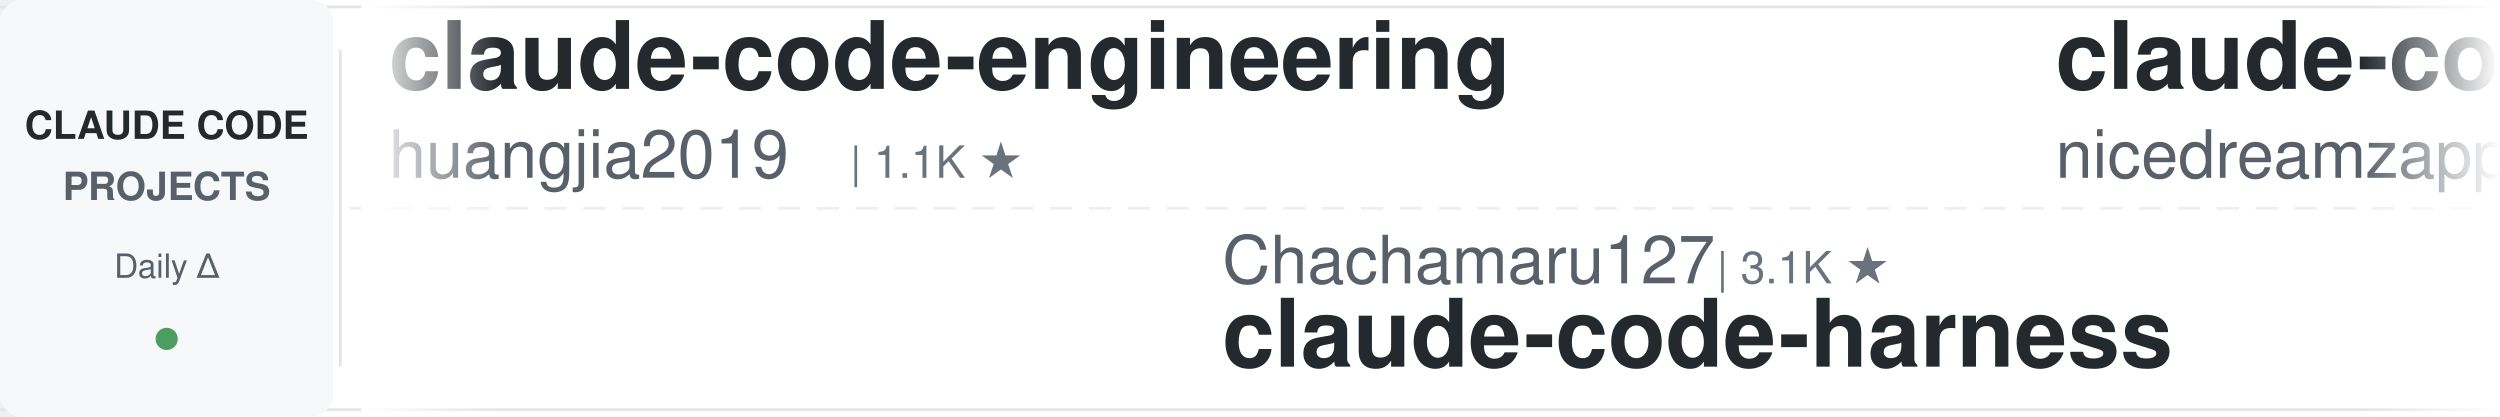
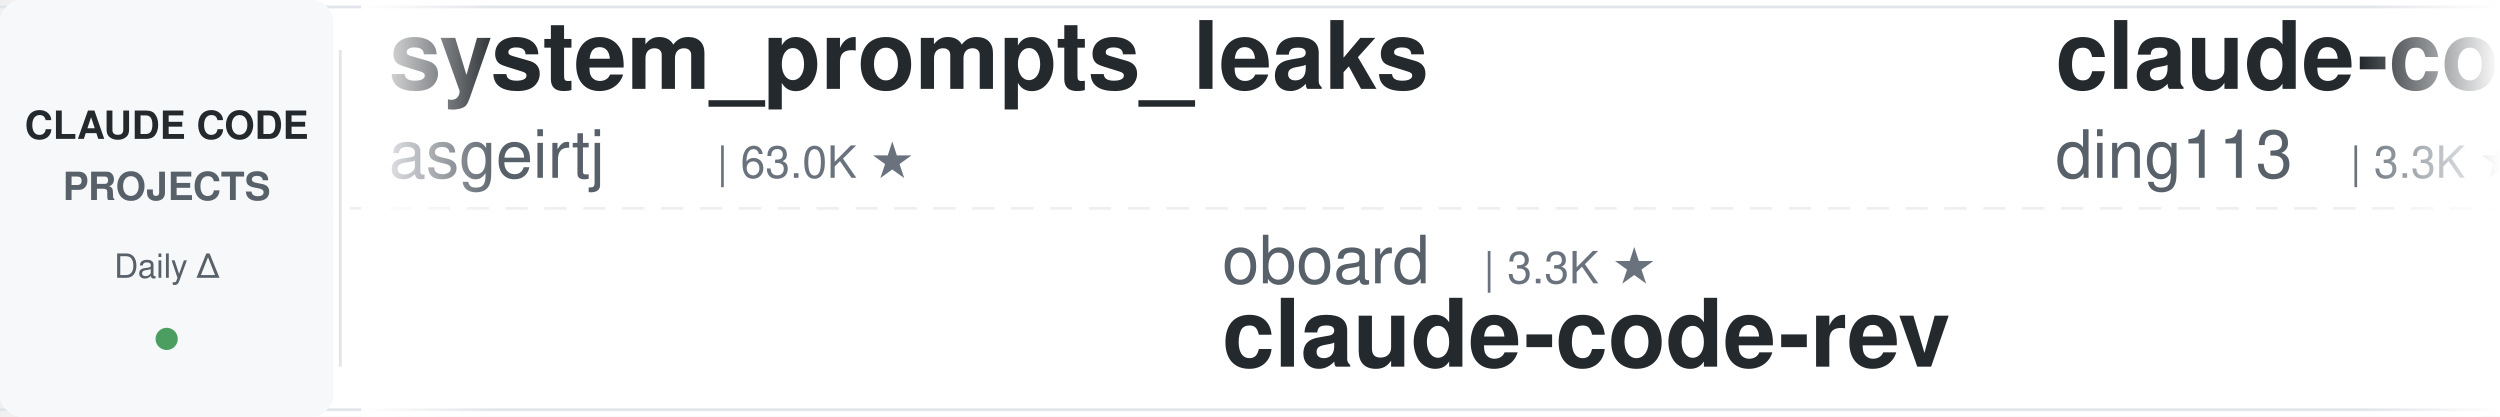
<svg xmlns="http://www.w3.org/2000/svg" width="900" height="150">
  <defs>
    <linearGradient id="leftFade" x1="0%" y1="0%" x2="100%" y2="0%">
      <stop offset="0%" style="stop-color:#ffffff;stop-opacity:1" />
      <stop offset="100%" style="stop-color:#ffffff;stop-opacity:0" />
    </linearGradient>
    <linearGradient id="rightFade" x1="0%" y1="0%" x2="100%" y2="0%">
      <stop offset="0%" style="stop-color:#ffffff;stop-opacity:0" />
      <stop offset="100%" style="stop-color:#ffffff;stop-opacity:1" />
    </linearGradient>
  </defs>
  <rect width="900" height="150" fill="#ffffff" rx="8" />
  <rect x="0" y="2" width="900" height="1" fill="#e1e4e8" />
  <rect x="0" y="147" width="900" height="1" fill="#e1e4e8" />
  <line x1="0" y1="75" x2="900" y2="75" stroke="#e1e4e8" stroke-width="1" stroke-dasharray="8 6" opacity="0.6" />
  <rect x="0" y="0" width="120" height="150" fill="#f6f8fa" rx="8" />
  <text x="60" y="50" font-family="-apple-system, BlinkMacSystemFont, 'Segoe UI', Helvetica, Arial, sans-serif" font-size="14" font-weight="600" fill="#24292e" text-anchor="middle">CLAUDE CODE</text>
  <text x="60" y="72" font-family="-apple-system, BlinkMacSystemFont, 'Segoe UI', Helvetica, Arial, sans-serif" font-size="14" font-weight="600" fill="#586069" text-anchor="middle">PROJECTS</text>
  <text x="60" y="100" font-family="-apple-system, BlinkMacSystemFont, 'Segoe UI', Helvetica, Arial, sans-serif" font-size="12" font-weight="500" fill="#586069" text-anchor="middle">Daily Δ</text>
  <circle cx="60" cy="122" r="4" fill="#22863a" opacity="0.8" />
  <rect x="122" y="18" width="1" height="114" fill="#e1e4e8" />
  <clipPath id="tickerClip">
    <rect x="130" y="0" width="770" height="150" />
  </clipPath>
  <g clip-path="url(#tickerClip)">
    <g id="tickerItems">
      <animateTransform attributeName="transform" attributeType="XML" type="translate" from="0 0" to="-3000 0" dur="54s" repeatCount="indefinite" />
      <g transform="translate(0, 0)">
-         <text x="140" y="32" font-family="-apple-system, BlinkMacSystemFont, 'Segoe UI', Helvetica, Arial, sans-serif" font-size="34" font-weight="600" fill="#24292e">claude-code-engineering</text>
-         <text x="140" y="64" font-family="-apple-system, BlinkMacSystemFont, 'Segoe UI', Helvetica, Arial, sans-serif" font-size="24" font-weight="400" fill="#586069">huangjia2019</text>
-         <text x="306" y="64" font-family="-apple-system, BlinkMacSystemFont, 'Segoe UI', Helvetica, Arial, sans-serif" font-size="16" font-weight="500" fill="#6a737d">| 1.1K ★</text>
+         <text x="140" y="32" font-family="-apple-system, BlinkMacSystemFont, 'Segoe UI', Helvetica, Arial, sans-serif" font-size="34" font-weight="600" fill="#24292e">system_prompts_leaks</text>
+         <text x="140" y="64" font-family="-apple-system, BlinkMacSystemFont, 'Segoe UI', Helvetica, Arial, sans-serif" font-size="24" font-weight="400" fill="#586069">asgeirtj</text>
+         <text x="258" y="64" font-family="-apple-system, BlinkMacSystemFont, 'Segoe UI', Helvetica, Arial, sans-serif" font-size="16" font-weight="500" fill="#6a737d">| 63.0K ★</text>
      </g>
      <g transform="translate(300, 0)">
-         <text x="140" y="102" font-family="-apple-system, BlinkMacSystemFont, 'Segoe UI', Helvetica, Arial, sans-serif" font-size="24" font-weight="400" fill="#586069">Chachamaru127</text>
-         <text x="318" y="102" font-family="-apple-system, BlinkMacSystemFont, 'Segoe UI', Helvetica, Arial, sans-serif" font-size="16" font-weight="500" fill="#6a737d">| 3.1K ★</text>
-         <text x="140" y="132" font-family="-apple-system, BlinkMacSystemFont, 'Segoe UI', Helvetica, Arial, sans-serif" font-size="34" font-weight="600" fill="#24292e">claude-code-harness</text>
+         <text x="140" y="102" font-family="-apple-system, BlinkMacSystemFont, 'Segoe UI', Helvetica, Arial, sans-serif" font-size="24" font-weight="400" fill="#586069">oboard</text>
+         <text x="234" y="102" font-family="-apple-system, BlinkMacSystemFont, 'Segoe UI', Helvetica, Arial, sans-serif" font-size="16" font-weight="500" fill="#6a737d">| 3.3K ★</text>
+         <text x="140" y="132" font-family="-apple-system, BlinkMacSystemFont, 'Segoe UI', Helvetica, Arial, sans-serif" font-size="34" font-weight="600" fill="#24292e">claude-code-rev</text>
      </g>
      <g transform="translate(600, 0)">
-         <text x="140" y="32" font-family="-apple-system, BlinkMacSystemFont, 'Segoe UI', Helvetica, Arial, sans-serif" font-size="34" font-weight="600" fill="#24292e">claude-code-local</text>
-         <text x="140" y="64" font-family="-apple-system, BlinkMacSystemFont, 'Segoe UI', Helvetica, Arial, sans-serif" font-size="24" font-weight="400" fill="#586069">nicedreamzapp</text>
-         <text x="318" y="64" font-family="-apple-system, BlinkMacSystemFont, 'Segoe UI', Helvetica, Arial, sans-serif" font-size="16" font-weight="500" fill="#6a737d">| 3.2K ★</text>
+         <text x="140" y="32" font-family="-apple-system, BlinkMacSystemFont, 'Segoe UI', Helvetica, Arial, sans-serif" font-size="34" font-weight="600" fill="#24292e">claude-code-hub</text>
+         <text x="140" y="64" font-family="-apple-system, BlinkMacSystemFont, 'Segoe UI', Helvetica, Arial, sans-serif" font-size="24" font-weight="400" fill="#586069">ding113</text>
+         <text x="246" y="64" font-family="-apple-system, BlinkMacSystemFont, 'Segoe UI', Helvetica, Arial, sans-serif" font-size="16" font-weight="500" fill="#6a737d">| 3.3K ★</text>
      </g>
      <g transform="translate(900, 0)">
-         <text x="140" y="102" font-family="-apple-system, BlinkMacSystemFont, 'Segoe UI', Helvetica, Arial, sans-serif" font-size="24" font-weight="400" fill="#586069">Alishahryar1</text>
-         <text x="306" y="102" font-family="-apple-system, BlinkMacSystemFont, 'Segoe UI', Helvetica, Arial, sans-serif" font-size="16" font-weight="500" fill="#6a737d">| 45.6K ★</text>
-         <text x="140" y="132" font-family="-apple-system, BlinkMacSystemFont, 'Segoe UI', Helvetica, Arial, sans-serif" font-size="34" font-weight="600" fill="#24292e">free-claude-code</text>
+         <text x="140" y="102" font-family="-apple-system, BlinkMacSystemFont, 'Segoe UI', Helvetica, Arial, sans-serif" font-size="24" font-weight="400" fill="#586069">feiskyer</text>
+         <text x="258" y="102" font-family="-apple-system, BlinkMacSystemFont, 'Segoe UI', Helvetica, Arial, sans-serif" font-size="16" font-weight="500" fill="#6a737d">| 1.6K ★</text>
+         <text x="140" y="132" font-family="-apple-system, BlinkMacSystemFont, 'Segoe UI', Helvetica, Arial, sans-serif" font-size="34" font-weight="600" fill="#24292e">claude-code-settings</text>
      </g>
      <g transform="translate(1200, 0)">
-         <text x="140" y="32" font-family="-apple-system, BlinkMacSystemFont, 'Segoe UI', Helvetica, Arial, sans-serif" font-size="34" font-weight="600" fill="#24292e">claude_codex_bridge</text>
-         <text x="140" y="64" font-family="-apple-system, BlinkMacSystemFont, 'Segoe UI', Helvetica, Arial, sans-serif" font-size="24" font-weight="400" fill="#586069">SeemSeam</text>
-         <text x="258" y="64" font-family="-apple-system, BlinkMacSystemFont, 'Segoe UI', Helvetica, Arial, sans-serif" font-size="16" font-weight="500" fill="#6a737d">| 3.4K ★</text>
+         <text x="140" y="32" font-family="-apple-system, BlinkMacSystemFont, 'Segoe UI', Helvetica, Arial, sans-serif" font-size="34" font-weight="600" fill="#24292e">claude-code-harness</text>
+         <text x="140" y="64" font-family="-apple-system, BlinkMacSystemFont, 'Segoe UI', Helvetica, Arial, sans-serif" font-size="24" font-weight="400" fill="#586069">Chachamaru127</text>
+         <text x="318" y="64" font-family="-apple-system, BlinkMacSystemFont, 'Segoe UI', Helvetica, Arial, sans-serif" font-size="16" font-weight="500" fill="#6a737d">| 3.1K ★</text>
      </g>
      <g transform="translate(1500, 0)">
-         <text x="140" y="102" font-family="-apple-system, BlinkMacSystemFont, 'Segoe UI', Helvetica, Arial, sans-serif" font-size="24" font-weight="400" fill="#586069">LING71671</text>
-         <text x="270" y="102" font-family="-apple-system, BlinkMacSystemFont, 'Segoe UI', Helvetica, Arial, sans-serif" font-size="16" font-weight="500" fill="#6a737d">| 945 ★</text>
-         <text x="140" y="132" font-family="-apple-system, BlinkMacSystemFont, 'Segoe UI', Helvetica, Arial, sans-serif" font-size="34" font-weight="600" fill="#24292e">Open-ClaudeCode</text>
+         <text x="140" y="102" font-family="-apple-system, BlinkMacSystemFont, 'Segoe UI', Helvetica, Arial, sans-serif" font-size="24" font-weight="400" fill="#586069">https-deeplearning-ai</text>
+         <text x="414" y="102" font-family="-apple-system, BlinkMacSystemFont, 'Segoe UI', Helvetica, Arial, sans-serif" font-size="16" font-weight="500" fill="#6a737d">| 540 ★</text>
+         <text x="140" y="132" font-family="-apple-system, BlinkMacSystemFont, 'Segoe UI', Helvetica, Arial, sans-serif" font-size="34" font-weight="600" fill="#24292e">sc-claude-code-files</text>
      </g>
      <g transform="translate(1800, 0)">
-         <text x="140" y="32" font-family="-apple-system, BlinkMacSystemFont, 'Segoe UI', Helvetica, Arial, sans-serif" font-size="34" font-weight="600" fill="#24292e">claude-code-base-action</text>
-         <text x="140" y="64" font-family="-apple-system, BlinkMacSystemFont, 'Segoe UI', Helvetica, Arial, sans-serif" font-size="24" font-weight="400" fill="#586069">anthropics</text>
-         <text x="282" y="64" font-family="-apple-system, BlinkMacSystemFont, 'Segoe UI', Helvetica, Arial, sans-serif" font-size="16" font-weight="500" fill="#6a737d">| 948 ★</text>
+         <text x="140" y="32" font-family="-apple-system, BlinkMacSystemFont, 'Segoe UI', Helvetica, Arial, sans-serif" font-size="34" font-weight="600" fill="#24292e">claude-code-proxy</text>
+         <text x="140" y="64" font-family="-apple-system, BlinkMacSystemFont, 'Segoe UI', Helvetica, Arial, sans-serif" font-size="24" font-weight="400" fill="#586069">1rgs</text>
+         <text x="210" y="64" font-family="-apple-system, BlinkMacSystemFont, 'Segoe UI', Helvetica, Arial, sans-serif" font-size="16" font-weight="500" fill="#6a737d">| 3.7K ★</text>
      </g>
      <g transform="translate(2100, 0)">
-         <text x="140" y="102" font-family="-apple-system, BlinkMacSystemFont, 'Segoe UI', Helvetica, Arial, sans-serif" font-size="24" font-weight="400" fill="#586069">RichardAtCT</text>
-         <text x="294" y="102" font-family="-apple-system, BlinkMacSystemFont, 'Segoe UI', Helvetica, Arial, sans-serif" font-size="16" font-weight="500" fill="#6a737d">| 2.8K ★</text>
-         <text x="140" y="132" font-family="-apple-system, BlinkMacSystemFont, 'Segoe UI', Helvetica, Arial, sans-serif" font-size="34" font-weight="600" fill="#24292e">claude-code-telegram</text>
+         <text x="140" y="102" font-family="-apple-system, BlinkMacSystemFont, 'Segoe UI', Helvetica, Arial, sans-serif" font-size="24" font-weight="400" fill="#586069">diet103</text>
+         <text x="246" y="102" font-family="-apple-system, BlinkMacSystemFont, 'Segoe UI', Helvetica, Arial, sans-serif" font-size="16" font-weight="500" fill="#6a737d">| 10.0K ★</text>
+         <text x="140" y="132" font-family="-apple-system, BlinkMacSystemFont, 'Segoe UI', Helvetica, Arial, sans-serif" font-size="34" font-weight="600" fill="#24292e">claude-code-infrastructu...</text>
      </g>
      <g transform="translate(2400, 0)">
-         <text x="140" y="32" font-family="-apple-system, BlinkMacSystemFont, 'Segoe UI', Helvetica, Arial, sans-serif" font-size="34" font-weight="600" fill="#24292e">sc-claude-code-files</text>
-         <text x="140" y="64" font-family="-apple-system, BlinkMacSystemFont, 'Segoe UI', Helvetica, Arial, sans-serif" font-size="24" font-weight="400" fill="#586069">https-deeplearning-ai</text>
-         <text x="414" y="64" font-family="-apple-system, BlinkMacSystemFont, 'Segoe UI', Helvetica, Arial, sans-serif" font-size="16" font-weight="500" fill="#6a737d">| 540 ★</text>
+         <text x="140" y="32" font-family="-apple-system, BlinkMacSystemFont, 'Segoe UI', Helvetica, Arial, sans-serif" font-size="34" font-weight="600" fill="#24292e">everything-claude-code-z...</text>
+         <text x="140" y="64" font-family="-apple-system, BlinkMacSystemFont, 'Segoe UI', Helvetica, Arial, sans-serif" font-size="24" font-weight="400" fill="#586069">xu-xiang</text>
+         <text x="258" y="64" font-family="-apple-system, BlinkMacSystemFont, 'Segoe UI', Helvetica, Arial, sans-serif" font-size="16" font-weight="500" fill="#6a737d">| 1.9K ★</text>
      </g>
      <g transform="translate(2700, 0)">
-         <text x="140" y="102" font-family="-apple-system, BlinkMacSystemFont, 'Segoe UI', Helvetica, Arial, sans-serif" font-size="24" font-weight="400" fill="#586069">VILA-Lab</text>
-         <text x="258" y="102" font-family="-apple-system, BlinkMacSystemFont, 'Segoe UI', Helvetica, Arial, sans-serif" font-size="16" font-weight="500" fill="#6a737d">| 2.1K ★</text>
-         <text x="140" y="132" font-family="-apple-system, BlinkMacSystemFont, 'Segoe UI', Helvetica, Arial, sans-serif" font-size="34" font-weight="600" fill="#24292e">Dive-into-Claude-Code</text>
+         <text x="140" y="102" font-family="-apple-system, BlinkMacSystemFont, 'Segoe UI', Helvetica, Arial, sans-serif" font-size="24" font-weight="400" fill="#586069">zebbern</text>
+         <text x="246" y="102" font-family="-apple-system, BlinkMacSystemFont, 'Segoe UI', Helvetica, Arial, sans-serif" font-size="16" font-weight="500" fill="#6a737d">| 4.6K ★</text>
+         <text x="140" y="132" font-family="-apple-system, BlinkMacSystemFont, 'Segoe UI', Helvetica, Arial, sans-serif" font-size="34" font-weight="600" fill="#24292e">claude-code-guide</text>
      </g>
      <g transform="translate(3000, 0)">
-         <text x="140" y="32" font-family="-apple-system, BlinkMacSystemFont, 'Segoe UI', Helvetica, Arial, sans-serif" font-size="34" font-weight="600" fill="#24292e">claude-code-engineering</text>
-         <text x="140" y="64" font-family="-apple-system, BlinkMacSystemFont, 'Segoe UI', Helvetica, Arial, sans-serif" font-size="24" font-weight="400" fill="#586069">huangjia2019</text>
-         <text x="306" y="64" font-family="-apple-system, BlinkMacSystemFont, 'Segoe UI', Helvetica, Arial, sans-serif" font-size="16" font-weight="500" fill="#6a737d">| 1.1K ★</text>
+         <text x="140" y="32" font-family="-apple-system, BlinkMacSystemFont, 'Segoe UI', Helvetica, Arial, sans-serif" font-size="34" font-weight="600" fill="#24292e">system_prompts_leaks</text>
+         <text x="140" y="64" font-family="-apple-system, BlinkMacSystemFont, 'Segoe UI', Helvetica, Arial, sans-serif" font-size="24" font-weight="400" fill="#586069">asgeirtj</text>
+         <text x="258" y="64" font-family="-apple-system, BlinkMacSystemFont, 'Segoe UI', Helvetica, Arial, sans-serif" font-size="16" font-weight="500" fill="#6a737d">| 63.0K ★</text>
      </g>
      <g transform="translate(3300, 0)">
-         <text x="140" y="102" font-family="-apple-system, BlinkMacSystemFont, 'Segoe UI', Helvetica, Arial, sans-serif" font-size="24" font-weight="400" fill="#586069">Chachamaru127</text>
-         <text x="318" y="102" font-family="-apple-system, BlinkMacSystemFont, 'Segoe UI', Helvetica, Arial, sans-serif" font-size="16" font-weight="500" fill="#6a737d">| 3.1K ★</text>
-         <text x="140" y="132" font-family="-apple-system, BlinkMacSystemFont, 'Segoe UI', Helvetica, Arial, sans-serif" font-size="34" font-weight="600" fill="#24292e">claude-code-harness</text>
+         <text x="140" y="102" font-family="-apple-system, BlinkMacSystemFont, 'Segoe UI', Helvetica, Arial, sans-serif" font-size="24" font-weight="400" fill="#586069">oboard</text>
+         <text x="234" y="102" font-family="-apple-system, BlinkMacSystemFont, 'Segoe UI', Helvetica, Arial, sans-serif" font-size="16" font-weight="500" fill="#6a737d">| 3.3K ★</text>
+         <text x="140" y="132" font-family="-apple-system, BlinkMacSystemFont, 'Segoe UI', Helvetica, Arial, sans-serif" font-size="34" font-weight="600" fill="#24292e">claude-code-rev</text>
      </g>
      <g transform="translate(3600, 0)">
-         <text x="140" y="32" font-family="-apple-system, BlinkMacSystemFont, 'Segoe UI', Helvetica, Arial, sans-serif" font-size="34" font-weight="600" fill="#24292e">claude-code-local</text>
-         <text x="140" y="64" font-family="-apple-system, BlinkMacSystemFont, 'Segoe UI', Helvetica, Arial, sans-serif" font-size="24" font-weight="400" fill="#586069">nicedreamzapp</text>
-         <text x="318" y="64" font-family="-apple-system, BlinkMacSystemFont, 'Segoe UI', Helvetica, Arial, sans-serif" font-size="16" font-weight="500" fill="#6a737d">| 3.2K ★</text>
+         <text x="140" y="32" font-family="-apple-system, BlinkMacSystemFont, 'Segoe UI', Helvetica, Arial, sans-serif" font-size="34" font-weight="600" fill="#24292e">claude-code-hub</text>
+         <text x="140" y="64" font-family="-apple-system, BlinkMacSystemFont, 'Segoe UI', Helvetica, Arial, sans-serif" font-size="24" font-weight="400" fill="#586069">ding113</text>
+         <text x="246" y="64" font-family="-apple-system, BlinkMacSystemFont, 'Segoe UI', Helvetica, Arial, sans-serif" font-size="16" font-weight="500" fill="#6a737d">| 3.3K ★</text>
      </g>
      <g transform="translate(3900, 0)">
-         <text x="140" y="102" font-family="-apple-system, BlinkMacSystemFont, 'Segoe UI', Helvetica, Arial, sans-serif" font-size="24" font-weight="400" fill="#586069">Alishahryar1</text>
-         <text x="306" y="102" font-family="-apple-system, BlinkMacSystemFont, 'Segoe UI', Helvetica, Arial, sans-serif" font-size="16" font-weight="500" fill="#6a737d">| 45.6K ★</text>
-         <text x="140" y="132" font-family="-apple-system, BlinkMacSystemFont, 'Segoe UI', Helvetica, Arial, sans-serif" font-size="34" font-weight="600" fill="#24292e">free-claude-code</text>
+         <text x="140" y="102" font-family="-apple-system, BlinkMacSystemFont, 'Segoe UI', Helvetica, Arial, sans-serif" font-size="24" font-weight="400" fill="#586069">feiskyer</text>
+         <text x="258" y="102" font-family="-apple-system, BlinkMacSystemFont, 'Segoe UI', Helvetica, Arial, sans-serif" font-size="16" font-weight="500" fill="#6a737d">| 1.6K ★</text>
+         <text x="140" y="132" font-family="-apple-system, BlinkMacSystemFont, 'Segoe UI', Helvetica, Arial, sans-serif" font-size="34" font-weight="600" fill="#24292e">claude-code-settings</text>
      </g>
    </g>
  </g>
  <rect x="130" y="0" width="50" height="150" fill="url(#leftFade)" />
  <rect x="850" y="0" width="50" height="150" fill="url(#rightFade)" />
</svg>
